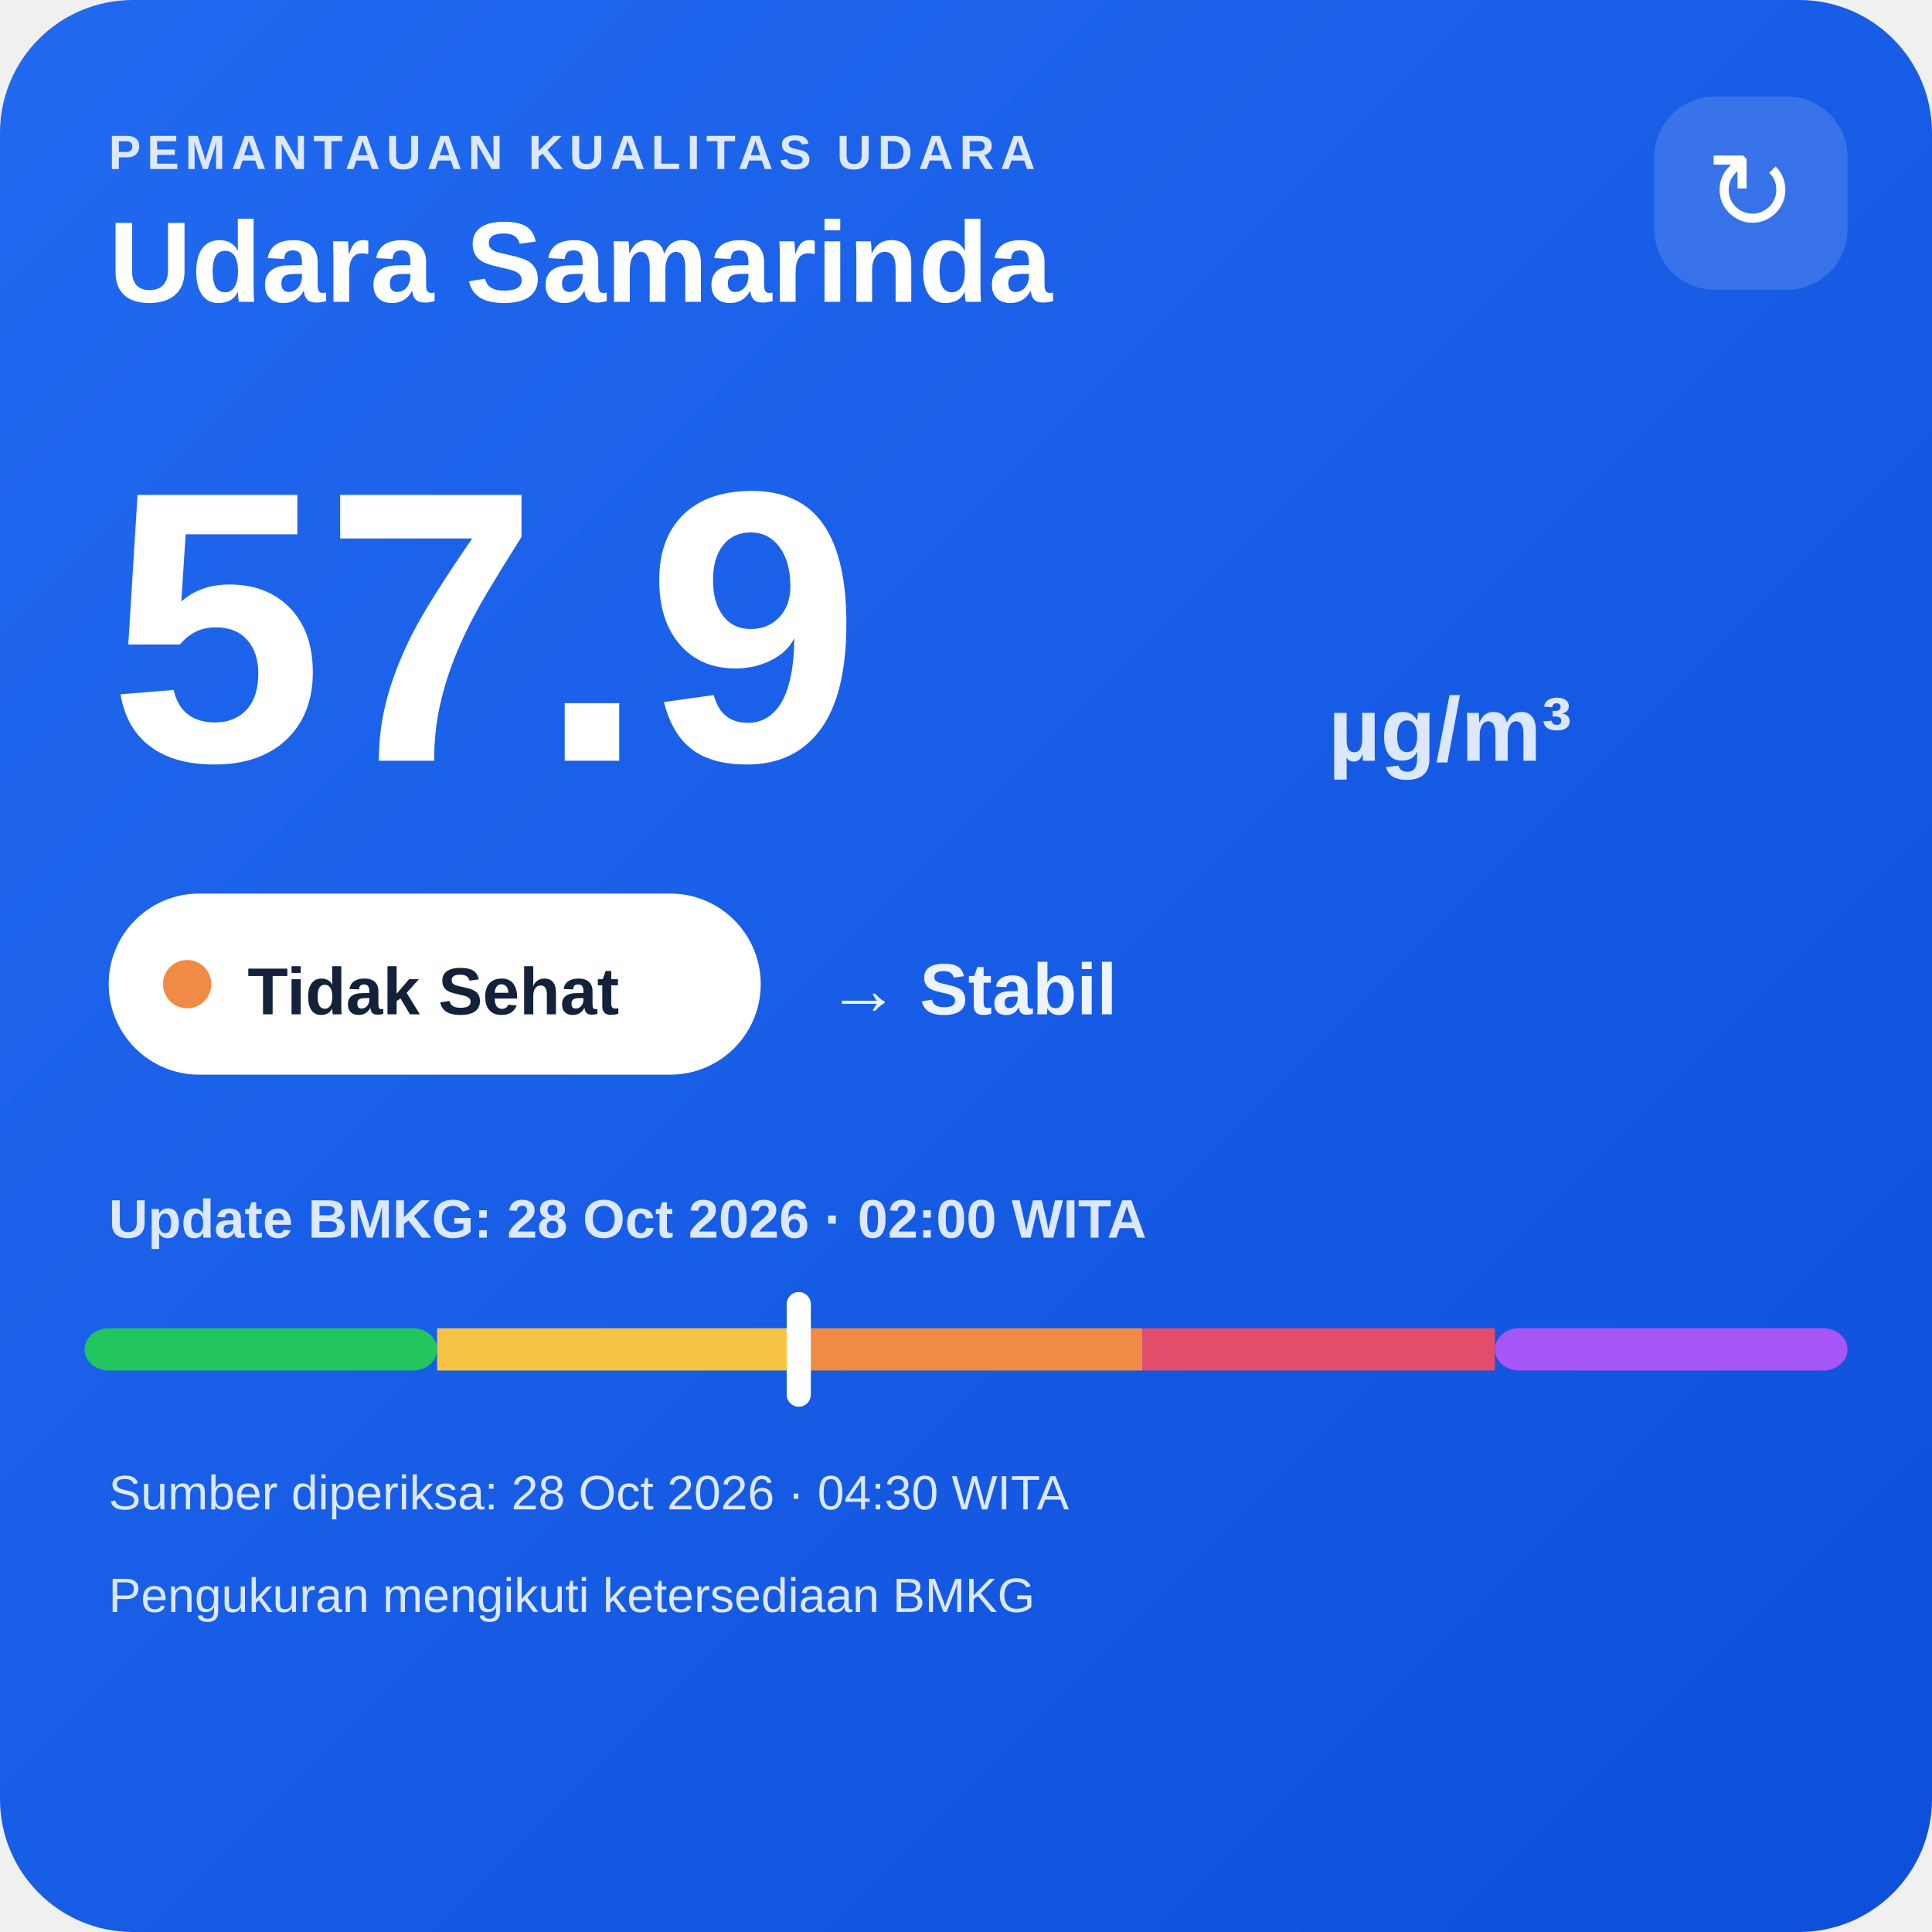
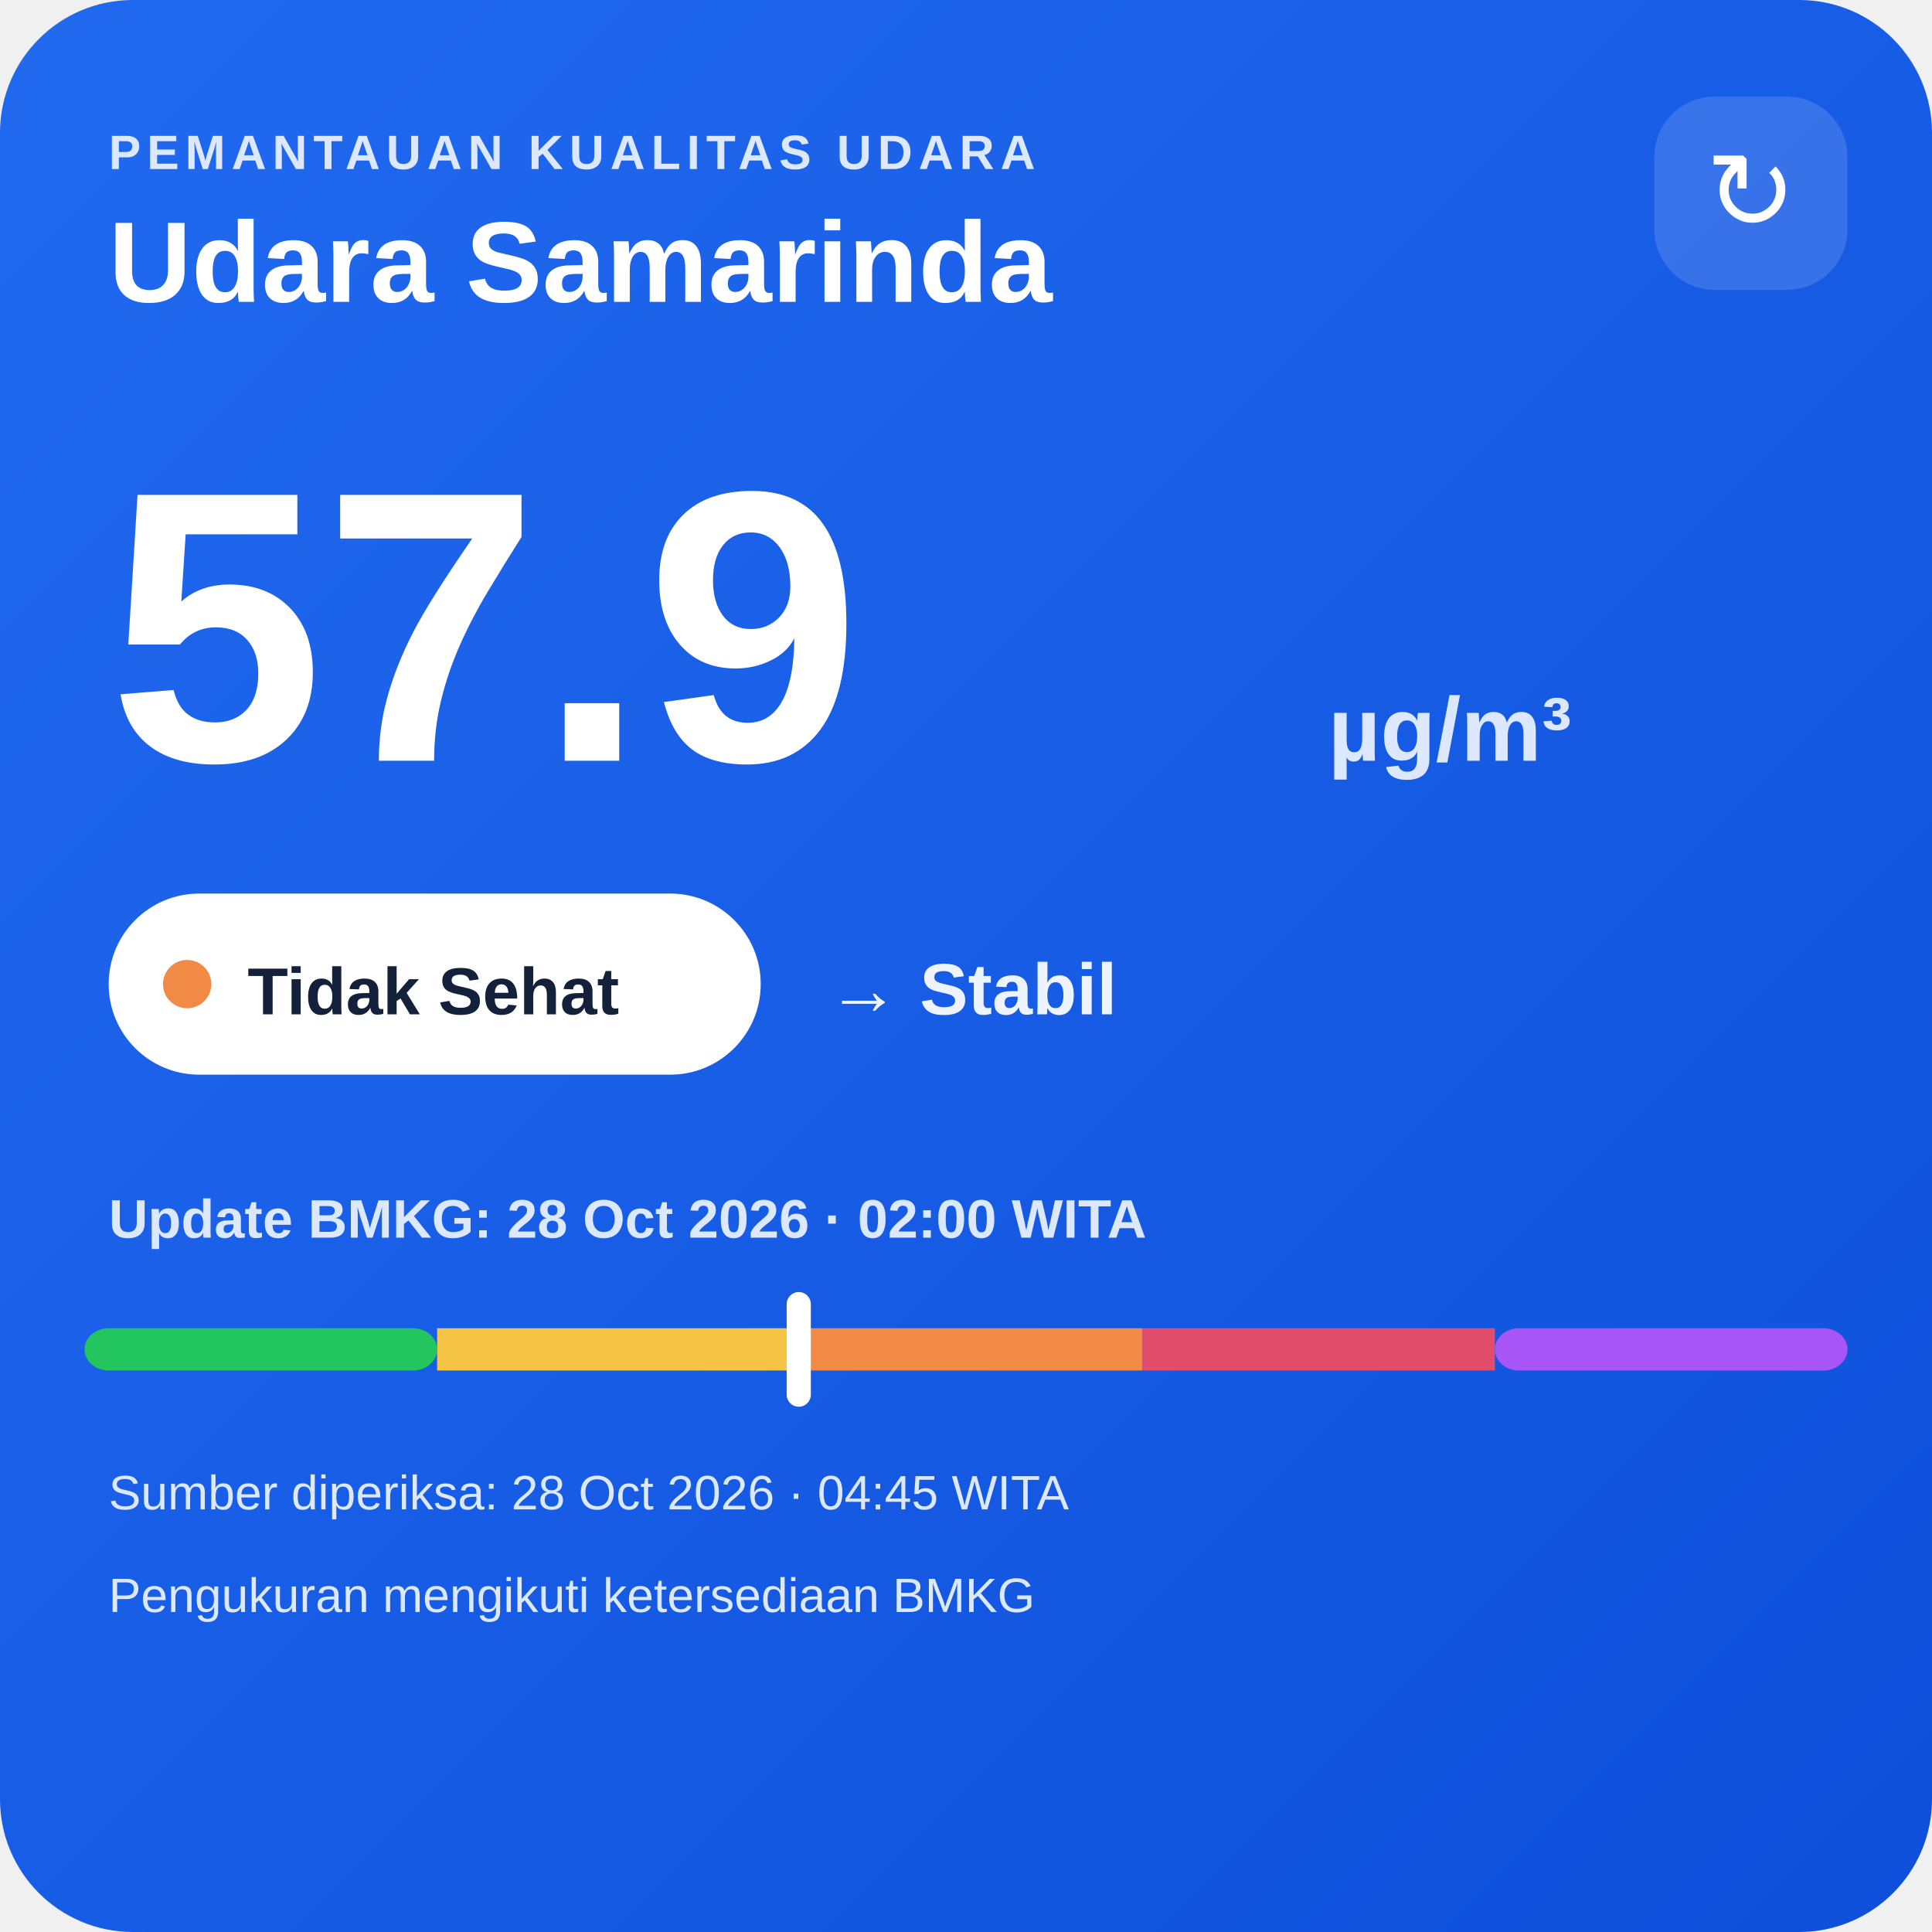
<svg xmlns="http://www.w3.org/2000/svg" width="320" height="320" viewBox="0 0 320 320">
  <defs>
    <linearGradient id="bg" x1="0" y1="0" x2="1" y2="1">
      <stop offset="0" stop-color="#216af0" />
      <stop offset="1" stop-color="#0e4fda" />
    </linearGradient>
  </defs>
  <rect width="320" height="320" rx="22" fill="url(#bg)" />
  <text x="18" y="28" fill="#dce8ff" font-family="Arial,sans-serif" font-size="8" font-weight="700" letter-spacing="1">PEMANTAUAN KUALITAS UDARA</text>
  <text x="18" y="50" fill="#ffffff" font-family="Arial,sans-serif" font-size="19" font-weight="700">Udara Samarinda</text>
  <rect x="274" y="16" width="32" height="32" rx="10" fill="#ffffff" fill-opacity=".14" />
  <text x="290" y="38" text-anchor="middle" fill="#ffffff" font-family="Arial,sans-serif" font-size="18">↻</text>
  <text x="18" y="126" fill="#ffffff" font-family="Arial,sans-serif" font-size="64" font-weight="800">57.9</text>
  <text x="220" y="126" fill="#dce8ff" font-family="Arial,sans-serif" font-size="15" font-weight="700">µg/m³</text>
  <rect x="18" y="148" width="108" height="30" rx="15" fill="#ffffff" />
  <circle cx="31" cy="163" r="4" fill="#f08a45" />
  <text x="41" y="168" fill="#13213a" font-family="Arial,sans-serif" font-size="11" font-weight="700">Tidak Sehat</text>
  <text x="137" y="168" fill="#eef4ff" font-family="Arial,sans-serif" font-size="12" font-weight="700">→ Stabil</text>
  <text x="18" y="205" fill="#dce8ff" font-family="Arial,sans-serif" font-size="9" font-weight="700">Update BMKG: 28 Oct 2026 · 02:00 WITA</text>
  <rect x="14" y="220" width="58.4" height="7" rx="4" fill="#22c55e" />
  <rect x="72.4" y="220" width="58.4" height="7" fill="#f6c445" />
  <rect x="130.8" y="220" width="58.4" height="7" fill="#f08a45" />
  <rect x="189.2" y="220" width="58.4" height="7" fill="#e24d6b" />
  <rect x="247.6" y="220" width="58.4" height="7" rx="4" fill="#a855f7" />
  <rect x="130.3" y="214" width="4" height="19" rx="2" fill="#ffffff" />
-   <text x="18" y="250" fill="#dce8ff" font-family="Arial,sans-serif" font-size="8">Sumber diperiksa: 28 Oct 2026 · 04:30 WITA</text>
+   <text x="18" y="250" fill="#dce8ff" font-family="Arial,sans-serif" font-size="8">Sumber diperiksa: 28 Oct 2026 · 04:45 WITA</text>
  <text x="18" y="267" fill="#dce8ff" font-family="Arial,sans-serif" font-size="8">Pengukuran mengikuti ketersediaan BMKG</text>
</svg>
